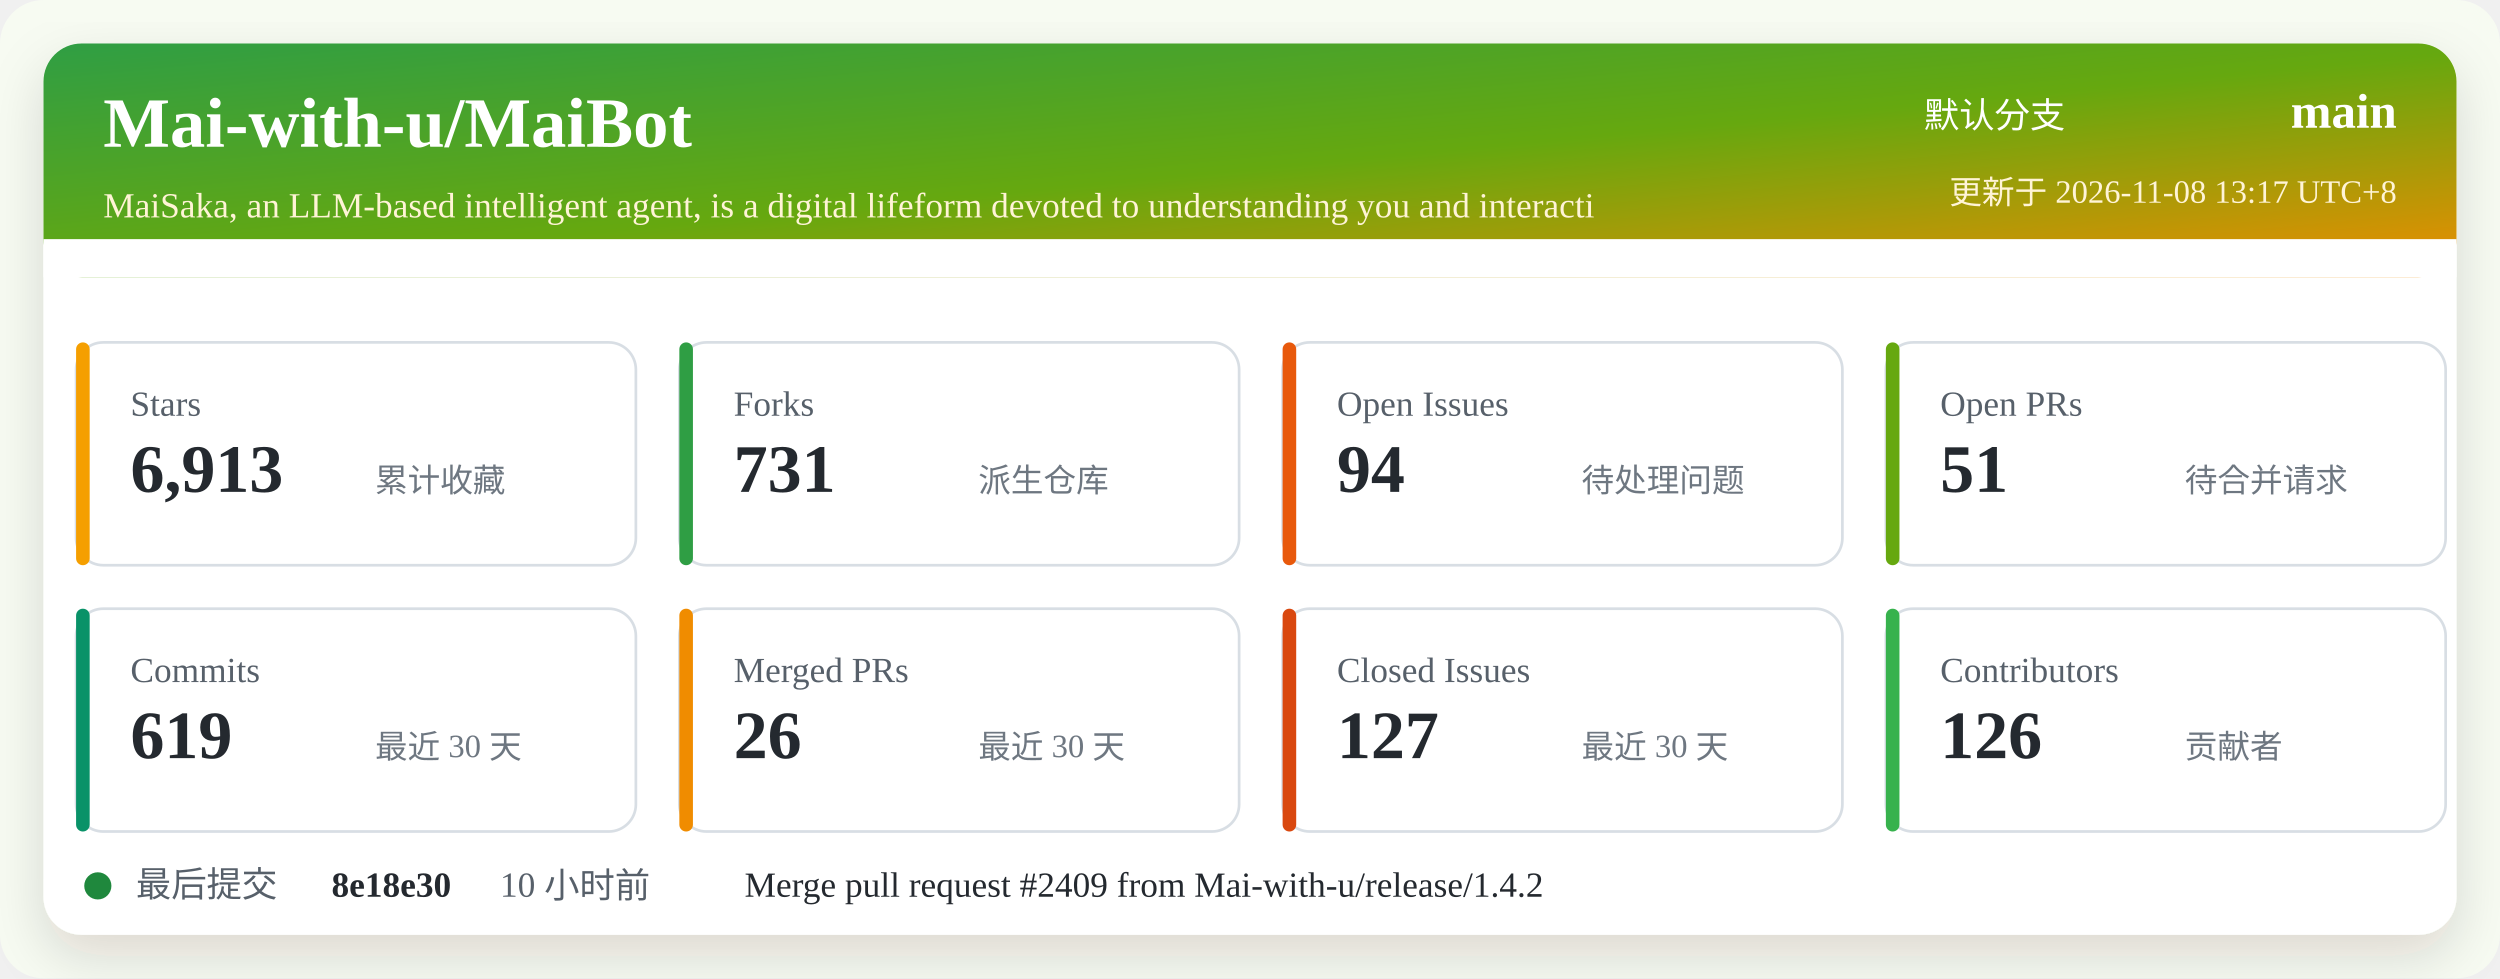
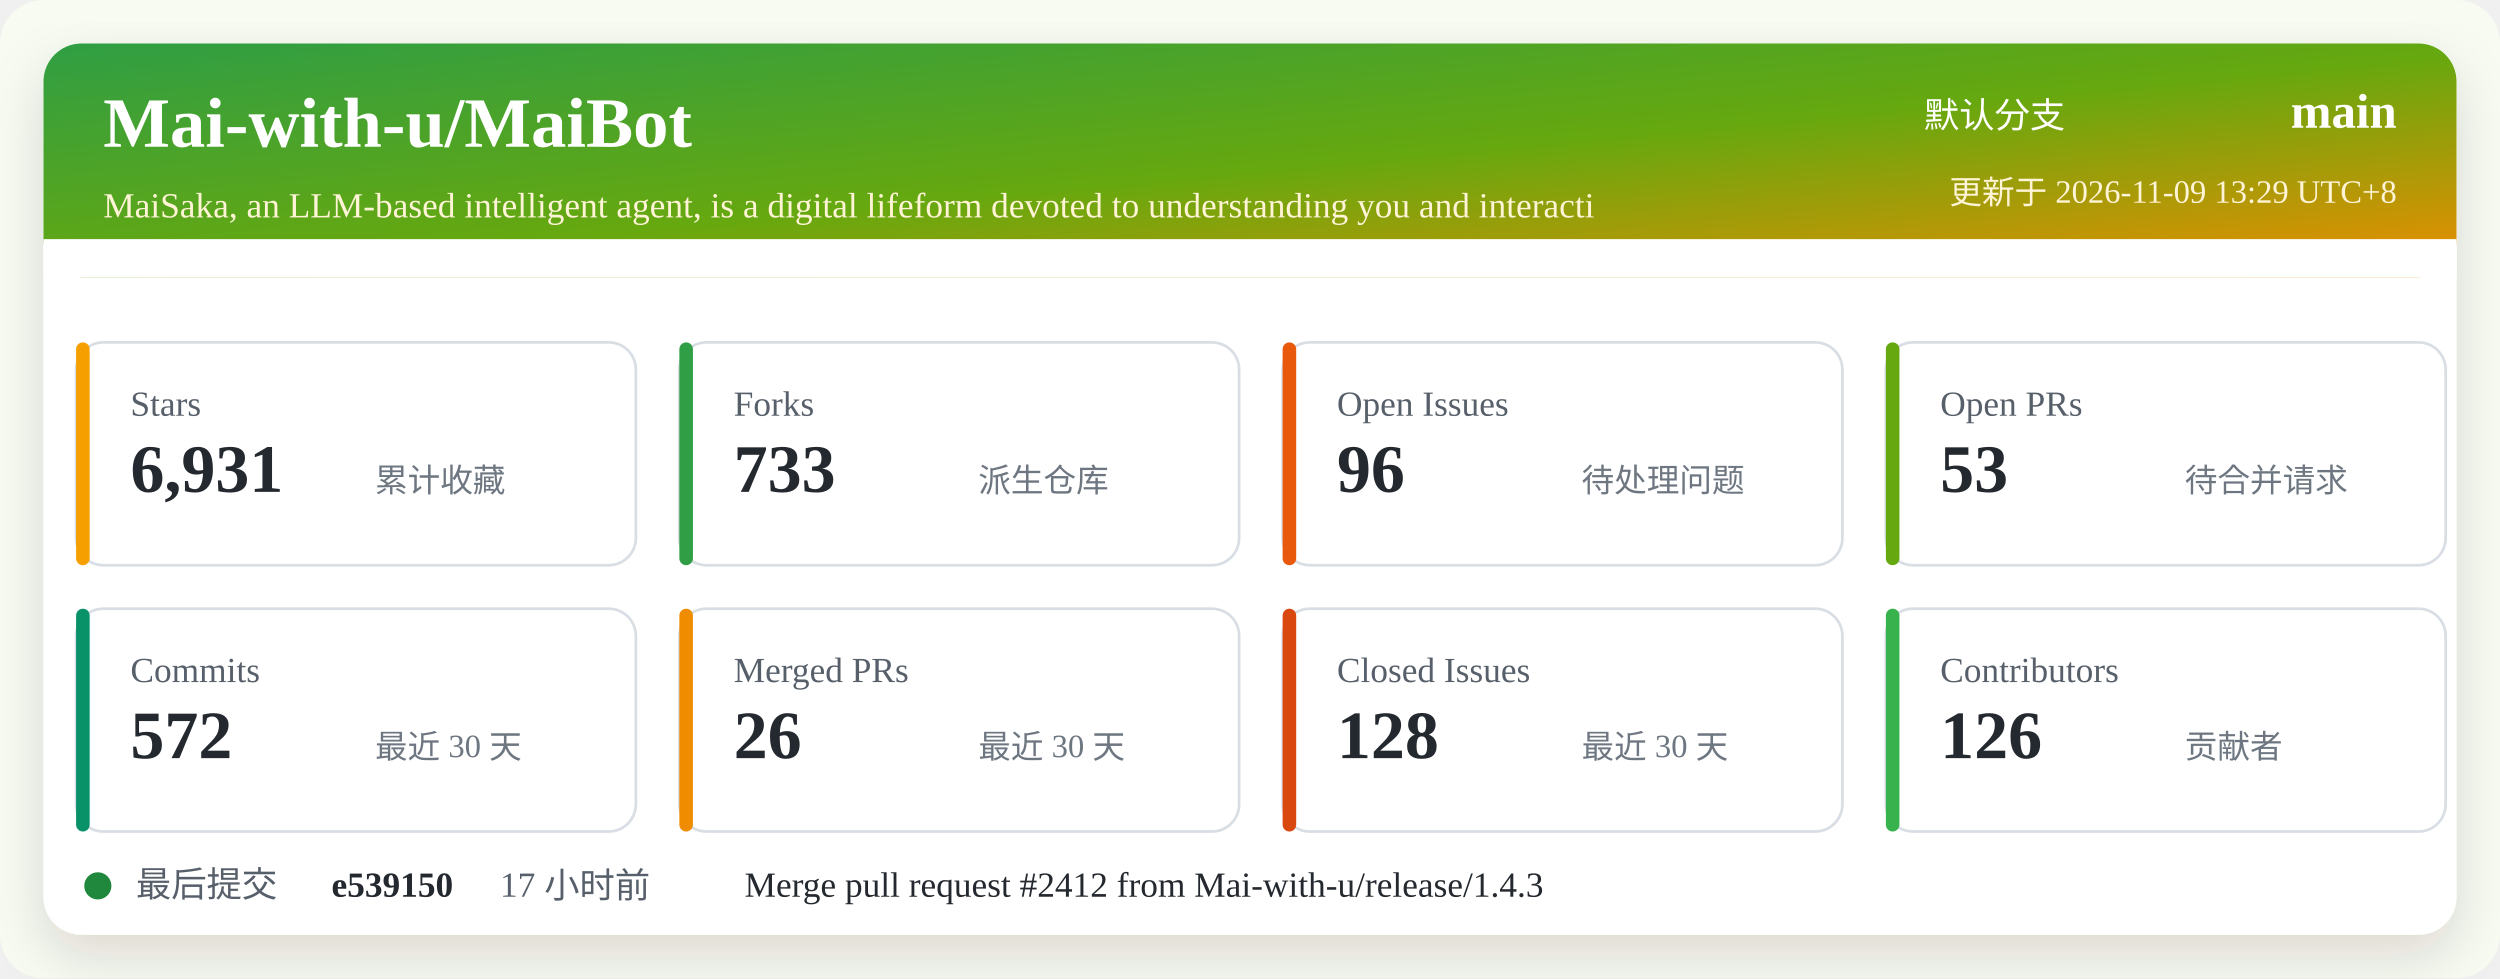
<svg xmlns="http://www.w3.org/2000/svg" width="920" height="360" viewBox="0 0 920 360" role="img" aria-labelledby="title desc">
  <defs>
    <linearGradient id="header" x1="0" x2="1" y1="0" y2="1">
      <stop offset="0%" stop-color="#2f9e44" />
      <stop offset="52%" stop-color="#66a80f" />
      <stop offset="100%" stop-color="#f08c00" />
    </linearGradient>
    <filter id="shadow" x="-5%" y="-5%" width="110%" height="110%">
      <feDropShadow dx="0" dy="8" stdDeviation="10" flood-color="#2b2318" flood-opacity="0.14" />
    </filter>
  </defs>
  <rect width="920" height="360" rx="16" fill="#f7fbf2" />
  <rect x="16" y="16" width="888" height="328" rx="14" fill="#ffffff" filter="url(#shadow)" />
  <rect x="16" y="16" width="888" height="86" rx="14" fill="url(#header)" />
  <path d="M16 88 H904 V102 H16 Z" fill="#ffffff" />
  <text x="38" y="54" fill="#ffffff" font-size="26" font-weight="700">Mai-with-u/MaiBot</text>
  <text x="38" y="80" fill="#fff4d6" font-size="13">MaiSaka, an LLM-based intelligent agent, is a digital lifeform devoted to understanding you and interacti</text>
  <text x="760" y="47" fill="#ffffff" font-size="13" text-anchor="end">默认分支</text>
  <text x="882" y="47" fill="#ffffff" font-size="18" font-weight="700" text-anchor="end">main</text>
-   <text x="882" y="75" fill="#fff4d6" font-size="12" text-anchor="end">更新于 2026-11-08 13:17 UTC+8</text>
+   <text x="882" y="75" fill="#fff4d6" font-size="12" text-anchor="end">更新于 2026-11-09 13:29 UTC+8</text>
  <g transform="translate(28 126)">
    <rect width="206" height="82" rx="10" fill="#ffffff" stroke="#d8dee4" />
    <rect x="0" y="0" width="5" height="82" rx="2.5" fill="#f59f00" />
    <text x="20" y="27" fill="#57606a" font-size="13">Stars</text>
-     <text x="20" y="55" fill="#24292f" font-size="25" font-weight="700">6,913</text>
+     <text x="20" y="55" fill="#24292f" font-size="25" font-weight="700">6,931</text>
    <text x="110" y="55" fill="#6e7781" font-size="12">累计收藏</text>
  </g>
  <g transform="translate(250 126)">
    <rect width="206" height="82" rx="10" fill="#ffffff" stroke="#d8dee4" />
    <rect x="0" y="0" width="5" height="82" rx="2.5" fill="#2f9e44" />
    <text x="20" y="27" fill="#57606a" font-size="13">Forks</text>
-     <text x="20" y="55" fill="#24292f" font-size="25" font-weight="700">731</text>
+     <text x="20" y="55" fill="#24292f" font-size="25" font-weight="700">733</text>
    <text x="110" y="55" fill="#6e7781" font-size="12">派生仓库</text>
  </g>
  <g transform="translate(472 126)">
    <rect width="206" height="82" rx="10" fill="#ffffff" stroke="#d8dee4" />
    <rect x="0" y="0" width="5" height="82" rx="2.5" fill="#e8590c" />
    <text x="20" y="27" fill="#57606a" font-size="13">Open Issues</text>
-     <text x="20" y="55" fill="#24292f" font-size="25" font-weight="700">94</text>
+     <text x="20" y="55" fill="#24292f" font-size="25" font-weight="700">96</text>
    <text x="110" y="55" fill="#6e7781" font-size="12">待处理问题</text>
  </g>
  <g transform="translate(694 126)">
    <rect width="206" height="82" rx="10" fill="#ffffff" stroke="#d8dee4" />
    <rect x="0" y="0" width="5" height="82" rx="2.5" fill="#66a80f" />
    <text x="20" y="27" fill="#57606a" font-size="13">Open PRs</text>
-     <text x="20" y="55" fill="#24292f" font-size="25" font-weight="700">51</text>
+     <text x="20" y="55" fill="#24292f" font-size="25" font-weight="700">53</text>
    <text x="110" y="55" fill="#6e7781" font-size="12">待合并请求</text>
  </g>
  <g transform="translate(28 224)">
    <rect width="206" height="82" rx="10" fill="#ffffff" stroke="#d8dee4" />
    <rect x="0" y="0" width="5" height="82" rx="2.5" fill="#099268" />
    <text x="20" y="27" fill="#57606a" font-size="13">Commits</text>
-     <text x="20" y="55" fill="#24292f" font-size="25" font-weight="700">619</text>
+     <text x="20" y="55" fill="#24292f" font-size="25" font-weight="700">572</text>
    <text x="110" y="55" fill="#6e7781" font-size="12">最近 30 天</text>
  </g>
  <g transform="translate(250 224)">
    <rect width="206" height="82" rx="10" fill="#ffffff" stroke="#d8dee4" />
    <rect x="0" y="0" width="5" height="82" rx="2.5" fill="#f08c00" />
    <text x="20" y="27" fill="#57606a" font-size="13">Merged PRs</text>
    <text x="20" y="55" fill="#24292f" font-size="25" font-weight="700">26</text>
    <text x="110" y="55" fill="#6e7781" font-size="12">最近 30 天</text>
  </g>
  <g transform="translate(472 224)">
    <rect width="206" height="82" rx="10" fill="#ffffff" stroke="#d8dee4" />
    <rect x="0" y="0" width="5" height="82" rx="2.5" fill="#d9480f" />
    <text x="20" y="27" fill="#57606a" font-size="13">Closed Issues</text>
-     <text x="20" y="55" fill="#24292f" font-size="25" font-weight="700">127</text>
+     <text x="20" y="55" fill="#24292f" font-size="25" font-weight="700">128</text>
    <text x="110" y="55" fill="#6e7781" font-size="12">最近 30 天</text>
  </g>
  <g transform="translate(694 224)">
    <rect width="206" height="82" rx="10" fill="#ffffff" stroke="#d8dee4" />
    <rect x="0" y="0" width="5" height="82" rx="2.5" fill="#37b24d" />
    <text x="20" y="27" fill="#57606a" font-size="13">Contributors</text>
    <text x="20" y="55" fill="#24292f" font-size="25" font-weight="700">126</text>
    <text x="110" y="55" fill="#6e7781" font-size="12">贡献者</text>
  </g>
  <g transform="translate(28 318)">
    <circle cx="8" cy="8" r="5" fill="#1f883d" />
    <text x="22" y="12" fill="#57606a" font-size="13">最后提交</text>
-     <text x="94" y="12" fill="#24292f" font-size="13" font-weight="700">8e18e30</text>
-     <text x="156" y="12" fill="#57606a" font-size="13">10 小时前</text>
-     <text x="246" y="12" fill="#24292f" font-size="13">Merge pull request #2409 from Mai-with-u/release/1.4.2</text>
+     <text x="94" y="12" fill="#24292f" font-size="13" font-weight="700">e539150</text>
+     <text x="156" y="12" fill="#57606a" font-size="13">17 小时前</text>
+     <text x="246" y="12" fill="#24292f" font-size="13">Merge pull request #2412 from Mai-with-u/release/1.4.3</text>
  </g>
</svg>
